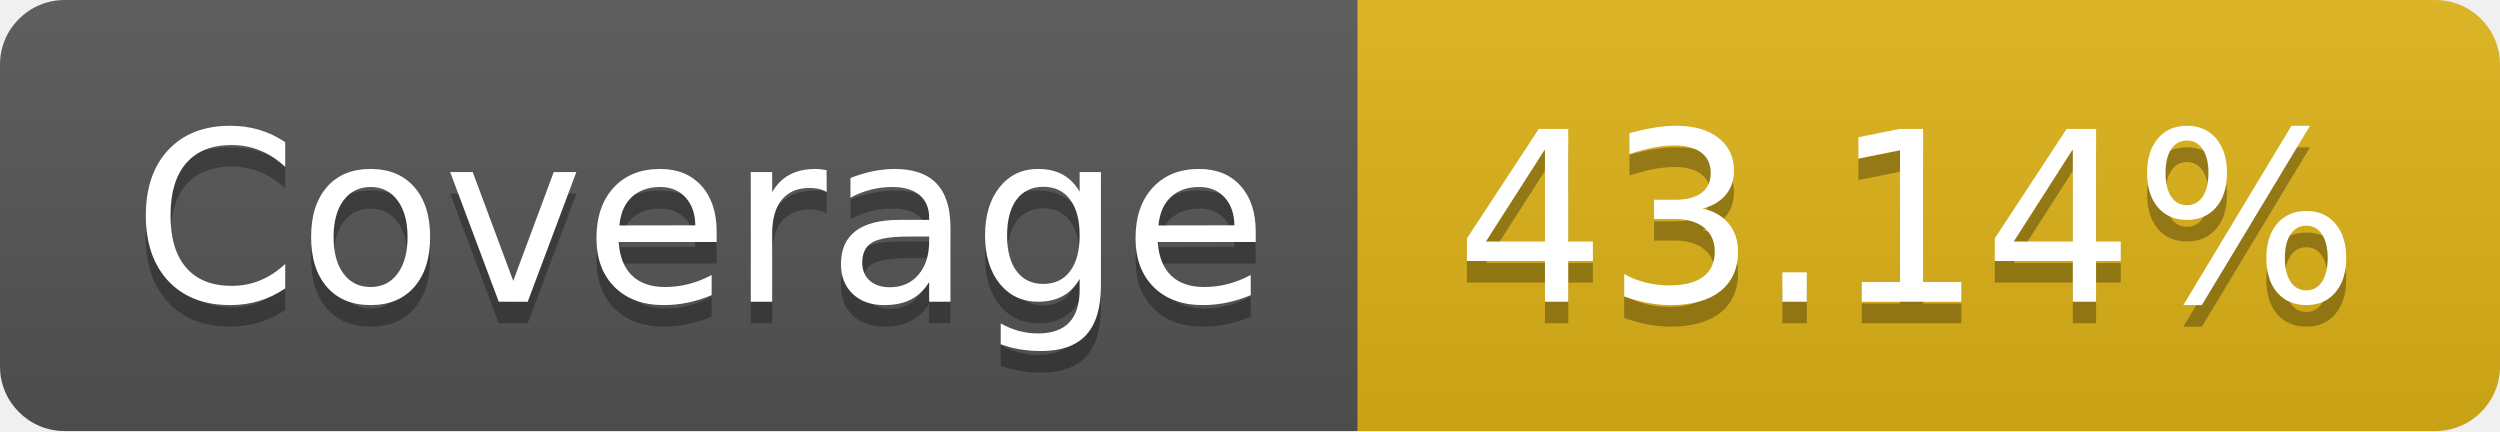
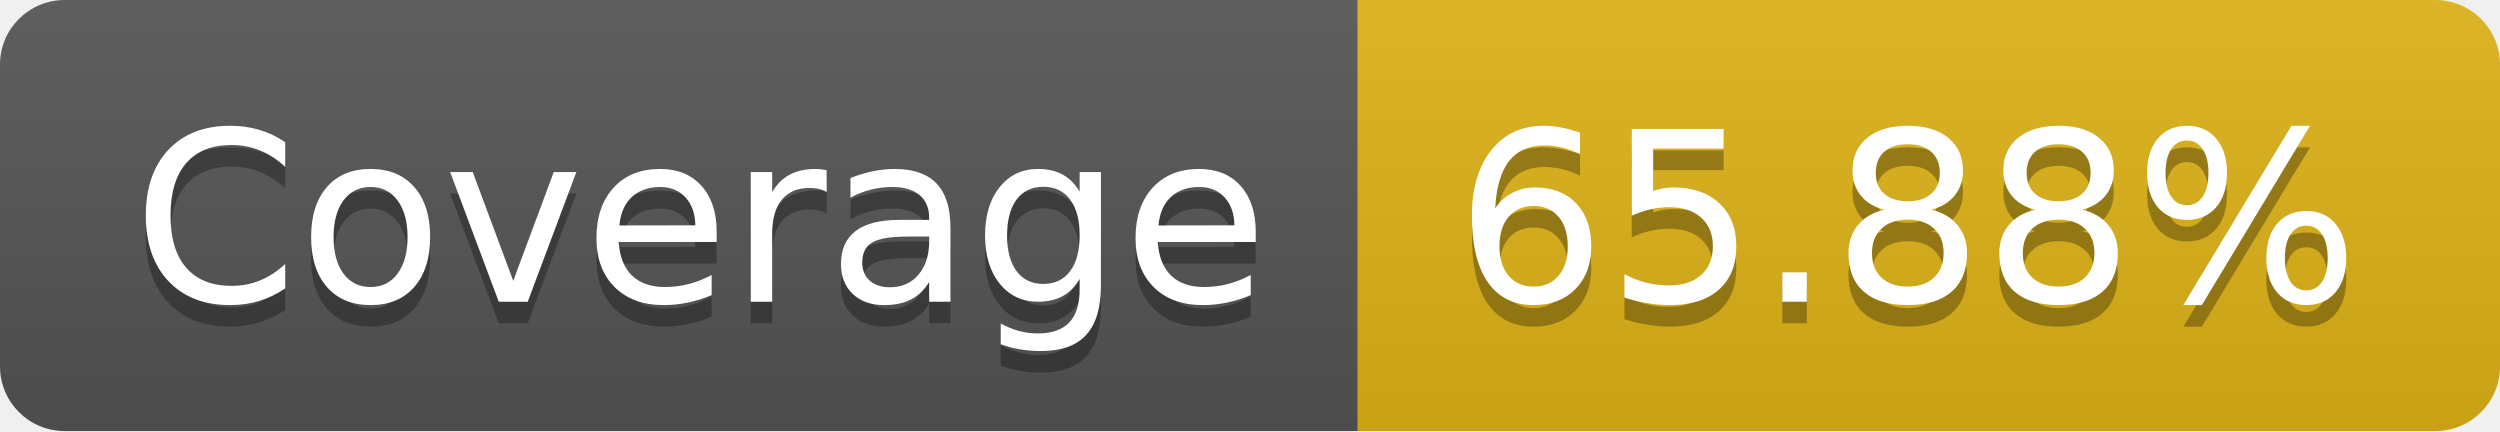
- <svg xmlns="http://www.w3.org/2000/svg" width="116" height="20" role="img" aria-label="Coverage: 43.14%">
+ <svg xmlns="http://www.w3.org/2000/svg" width="116" height="20" role="img" aria-label="Coverage: 65.88%">
  <linearGradient id="s" x2="0" y2="100%">
    <stop offset="0" stop-color="#bbb" stop-opacity=".1" />
    <stop offset="1" stop-opacity=".1" />
  </linearGradient>
  <clipPath id="r">
    <rect width="116" height="20" rx="3" fill="#fff" />
  </clipPath>
  <g clip-path="url(#r)">
    <rect width="63" height="20" fill="#555" />
    <rect x="63" width="53" height="20" fill="#dfb317" />
    <rect width="116" height="20" fill="url(#s)" />
  </g>
  <g fill="#fff" text-anchor="middle" font-family="Verdana,Geneva,DejaVu Sans,sans-serif" text-rendering="geometricPrecision" font-size="110">
    <text aria-hidden="true" x="325" y="150" fill="#010101" fill-opacity=".3" transform="scale(.1)" textLength="530">Coverage</text>
    <text x="325" y="140" transform="scale(.1)" fill="#fff" textLength="530">Coverage</text>
-     <text aria-hidden="true" x="885" y="150" fill="#010101" fill-opacity=".3" transform="scale(.1)" textLength="430">43.14%</text>
-     <text x="885" y="140" transform="scale(.1)" fill="#fff" textLength="430">43.14%</text>
+     <text aria-hidden="true" x="885" y="150" fill="#010101" fill-opacity=".3" transform="scale(.1)" textLength="430">65.88%</text>
+     <text x="885" y="140" transform="scale(.1)" fill="#fff" textLength="430">65.88%</text>
  </g>
</svg>
